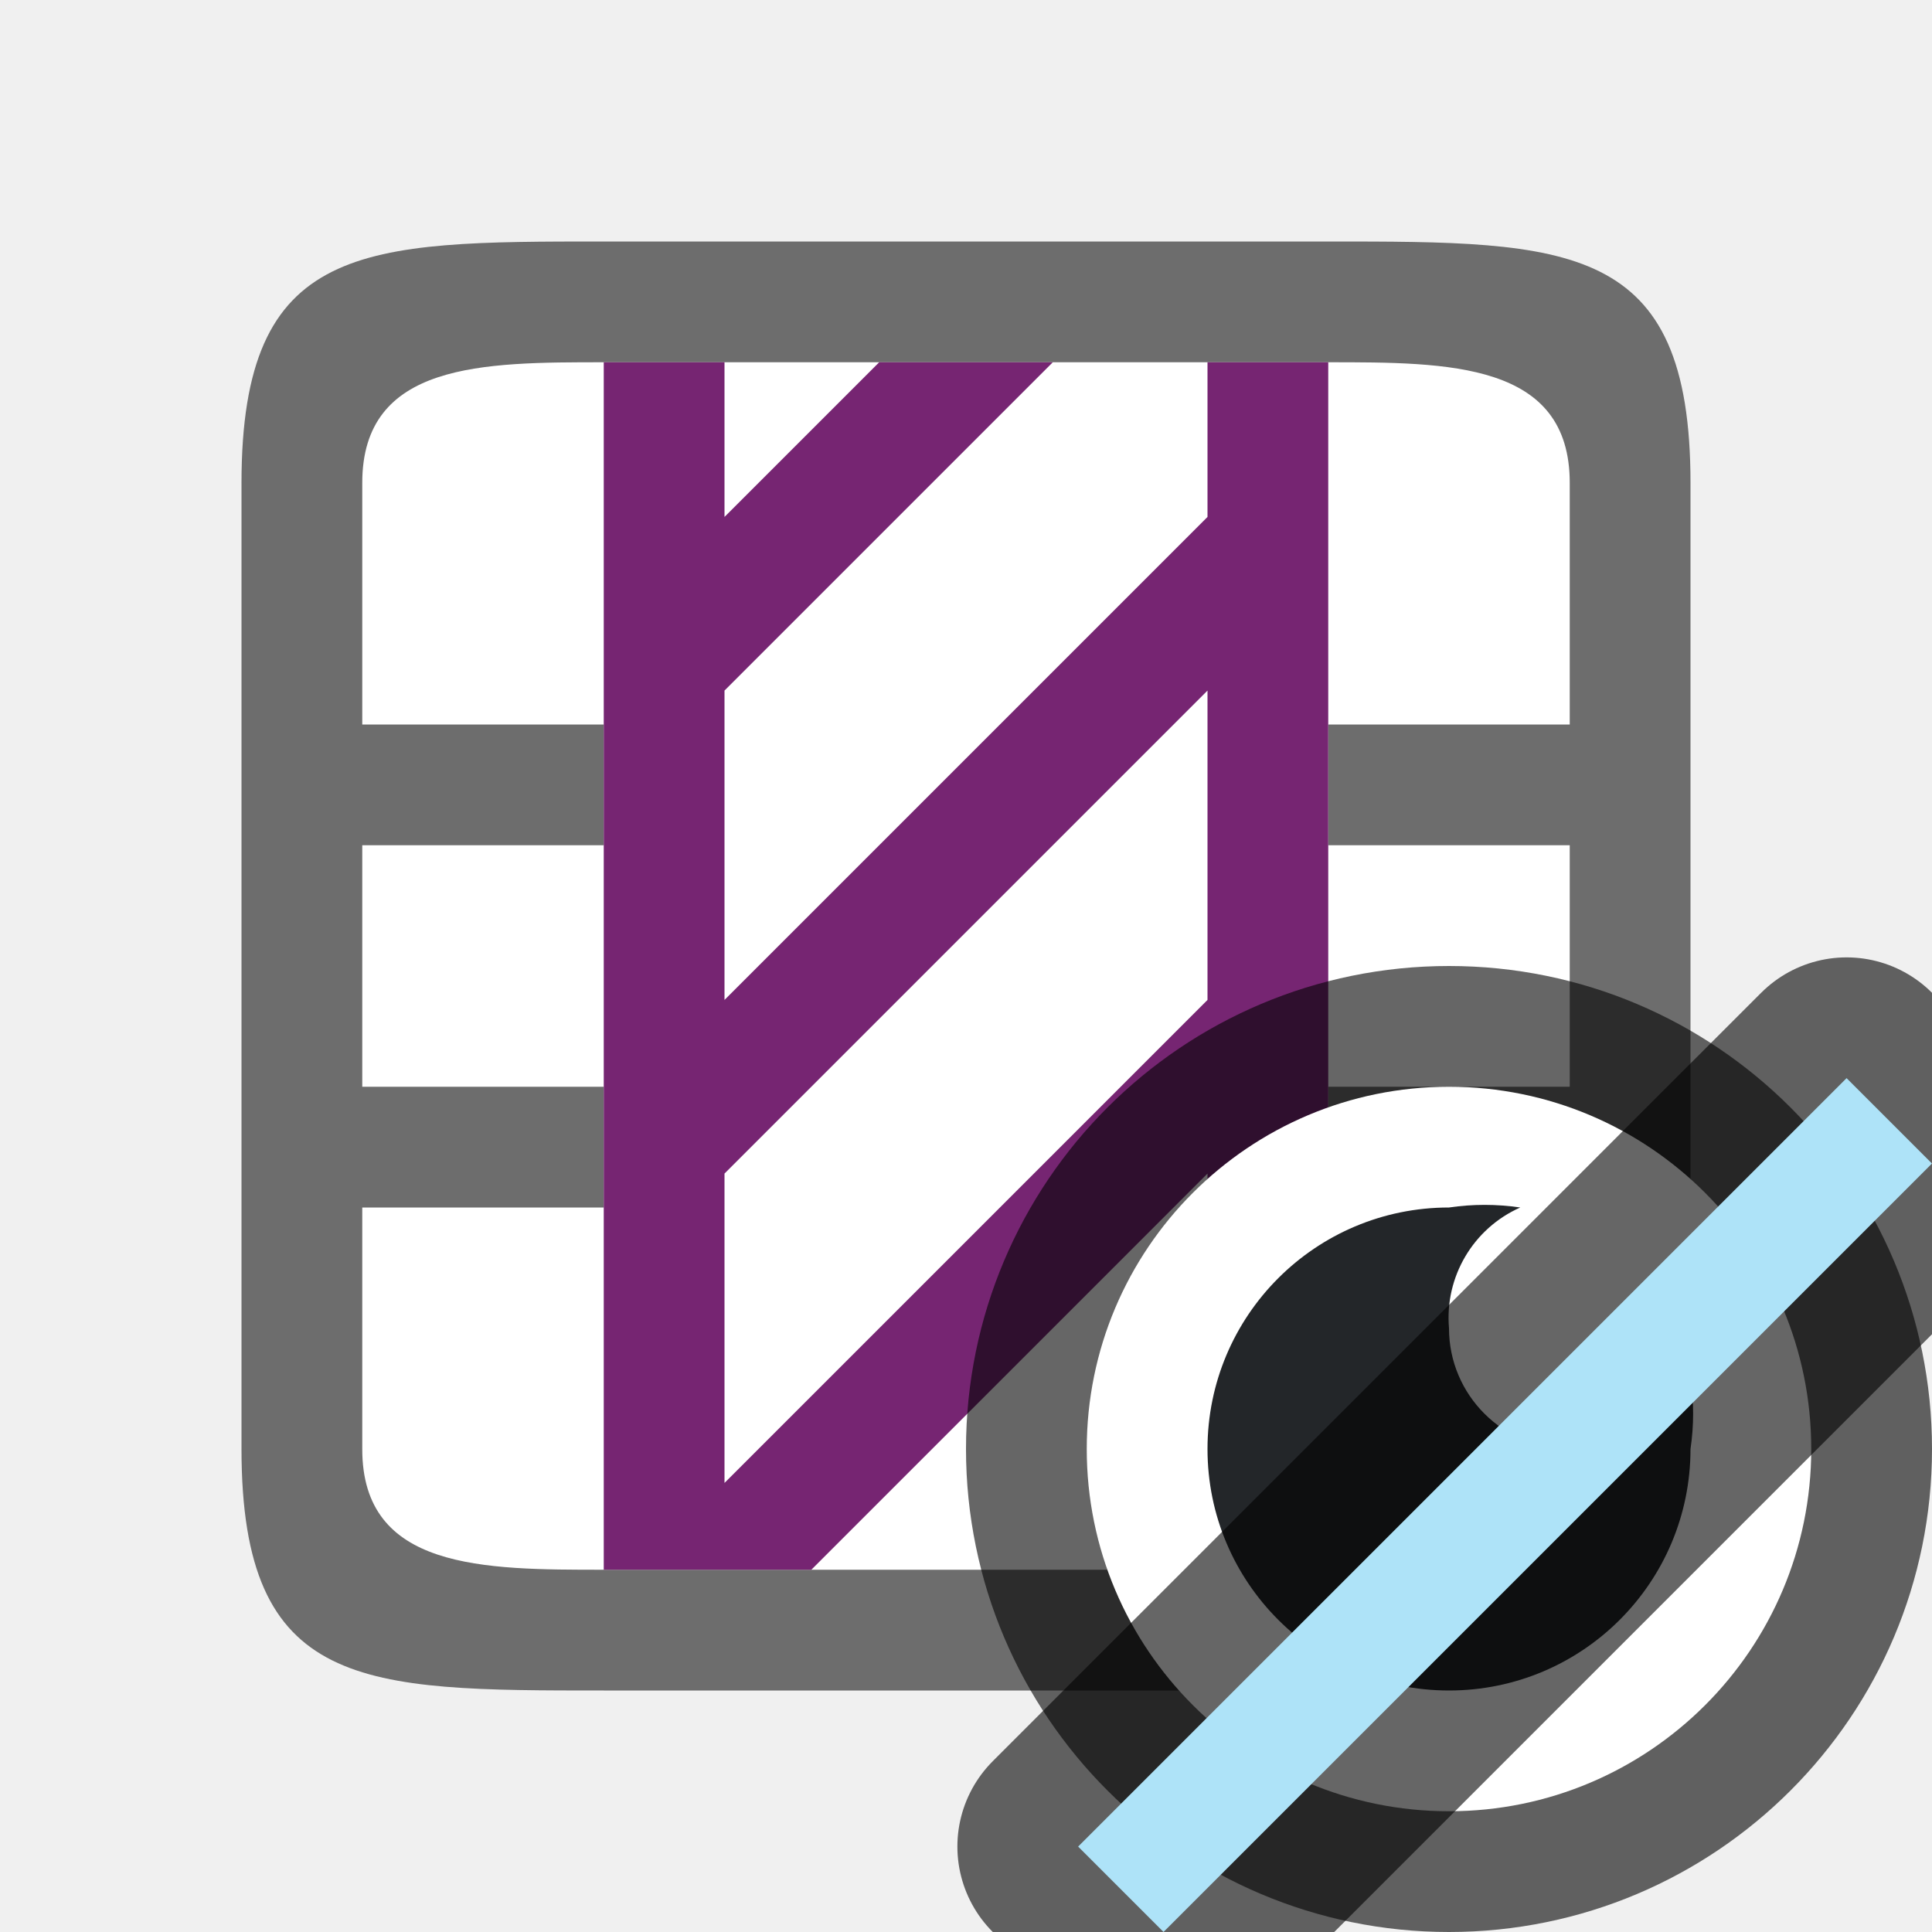
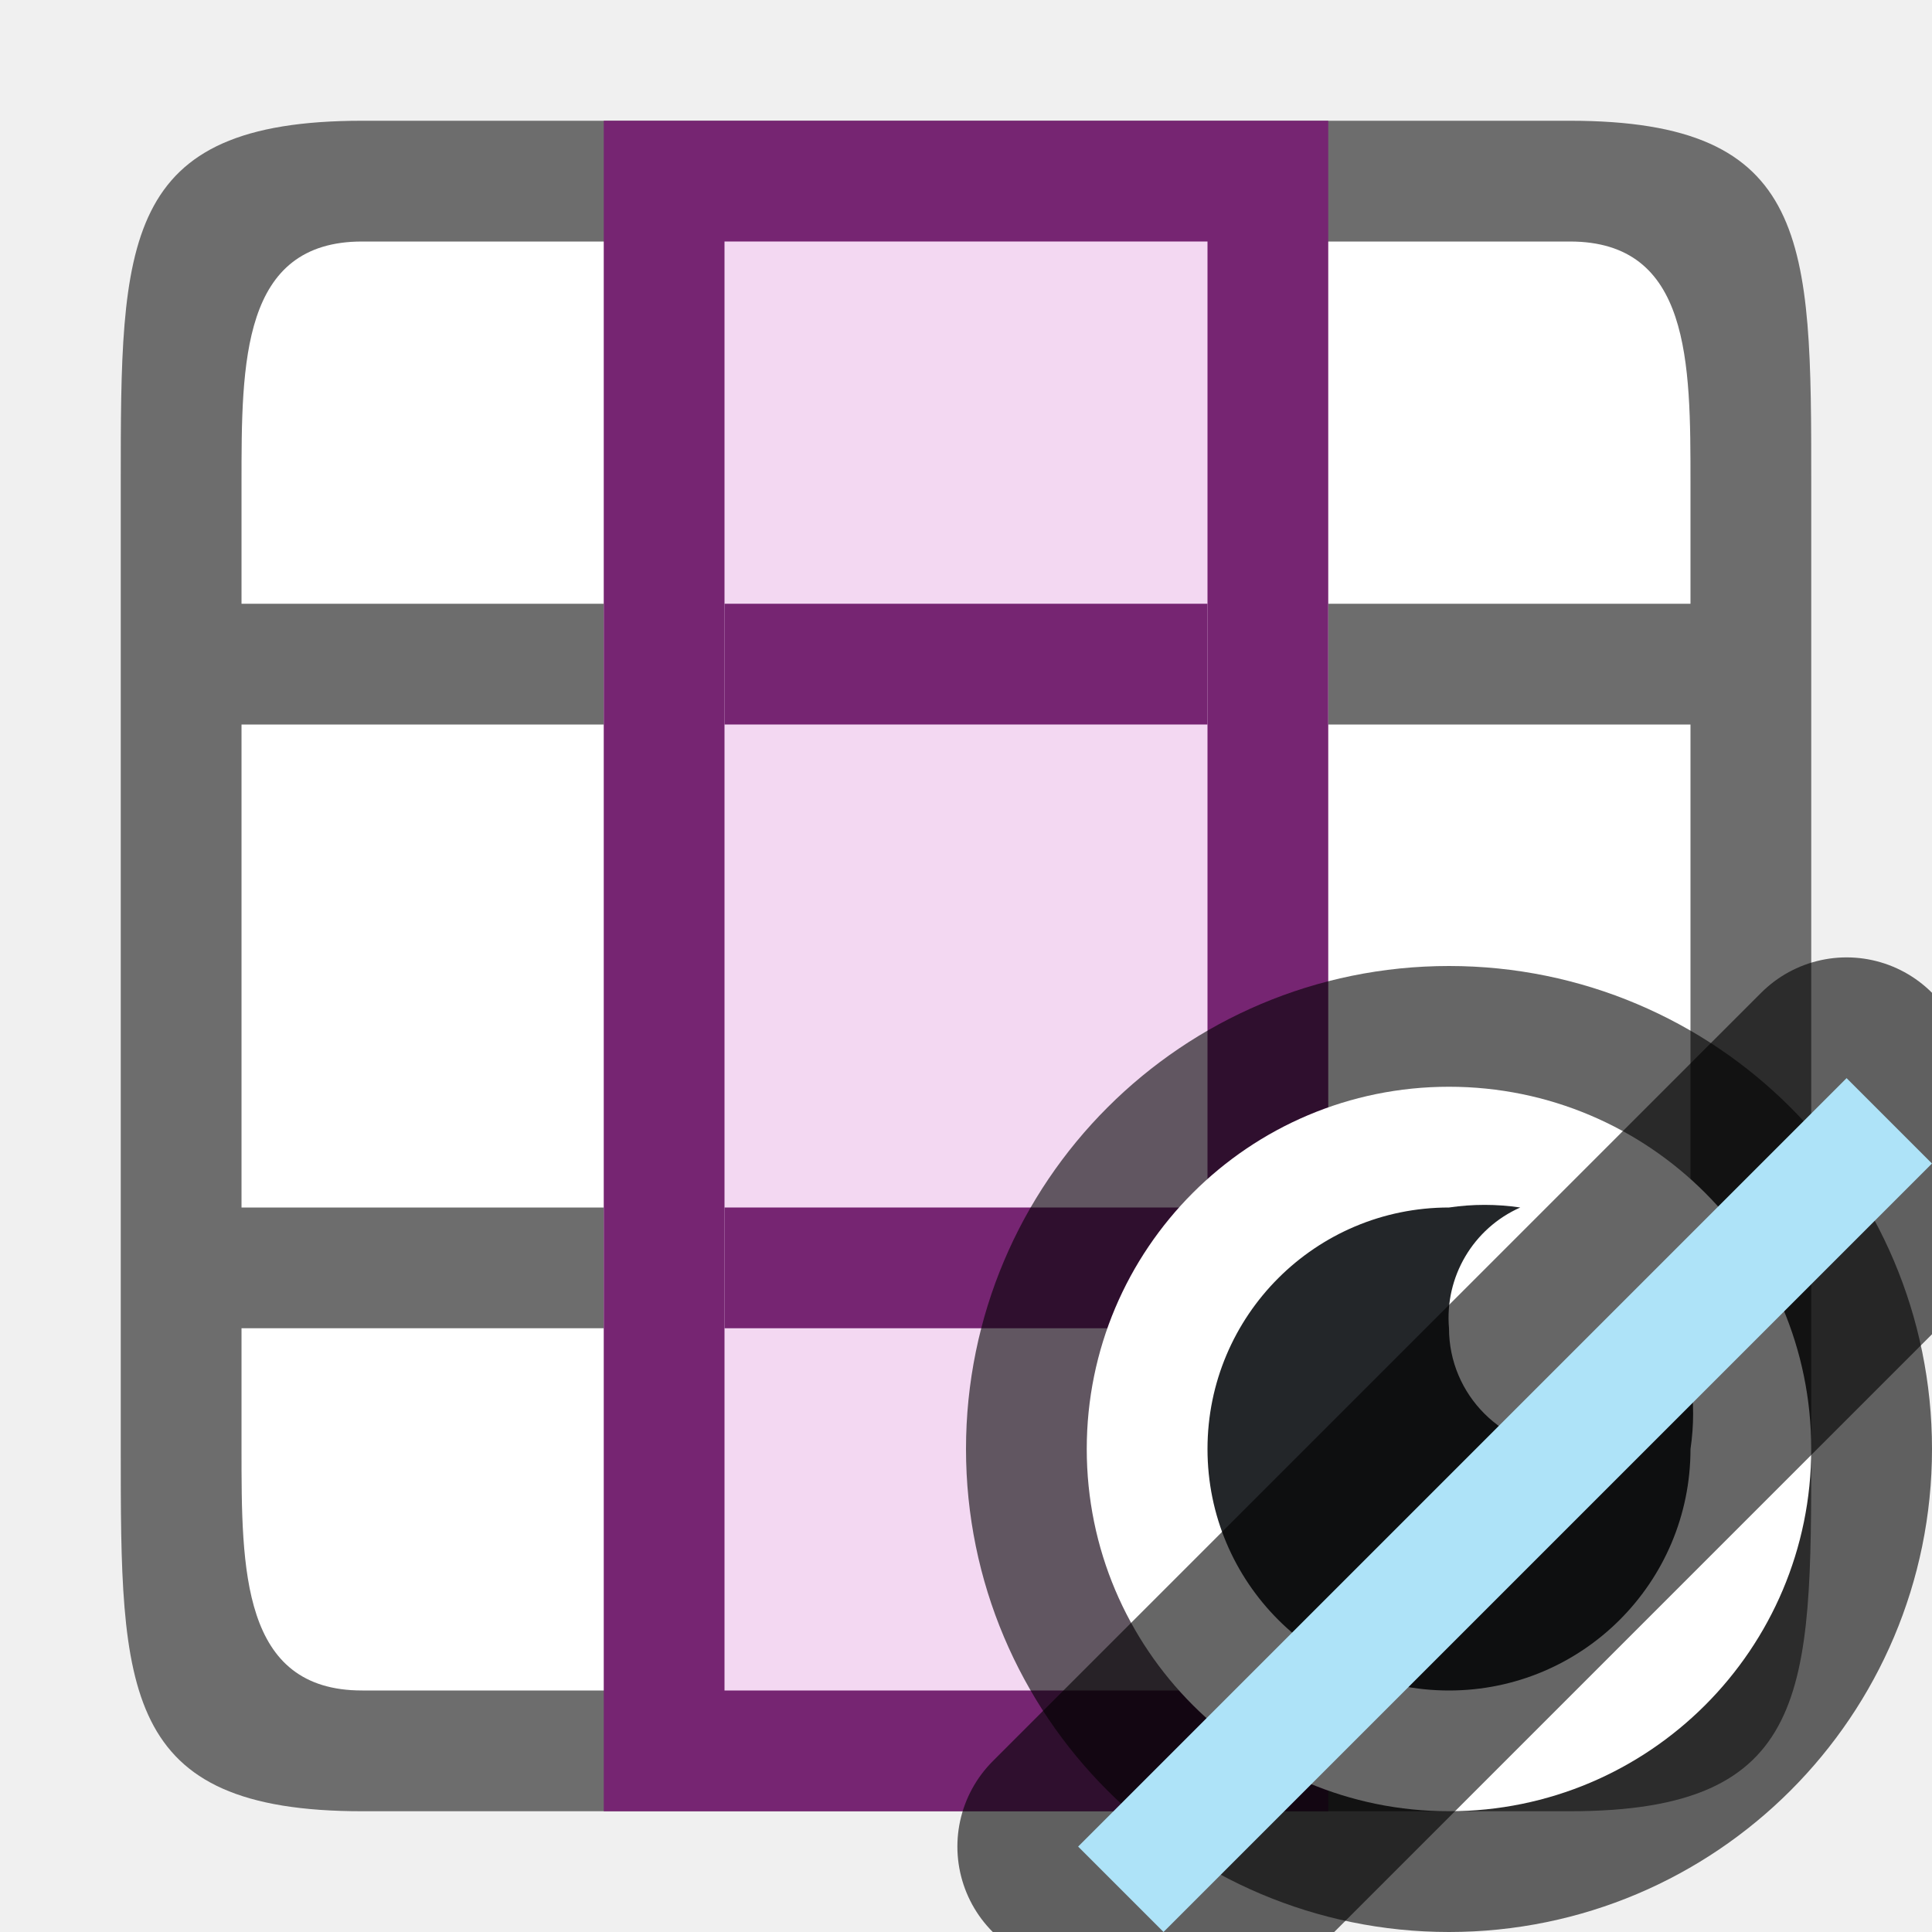
<svg xmlns="http://www.w3.org/2000/svg" viewBox="0 0 16 16" version="1.1" id="svg8">
  <defs id="defs12" />
-   <rect style="opacity:1;fill:#ffffff;fill-opacity:1;stroke:none;stroke-width:2;stroke-linecap:round;stroke-linejoin:round;stroke-miterlimit:4;stroke-dasharray:none;stroke-opacity:1" id="rect814" width="10" height="10" x="3" y="3" />
-   <path d="M 2,4 V 12 c 0,2 1,2 3,2 H 11 c 2,0 3,0 3,-2 V 4 c 0,-2 -1,-2 -3,-2 H 5 c -2,0 -3,0 -3,2 z m 1,0 c 0,-1 1,-1 2,-1 H 11 c 1,0 2,0 2,1 v 2 h -2 v 1 h 2 v 2 H 11 V 10 h 2 v 2 c 0,1 -1,1 -2,1 H 5 c -1,0 -2,0 -2,-1 v -2 h 2 V 9 h -2 v -2 h 2 v -1 h -2 z" id="path2" style="fill:#6d6d6d;fill-opacity:1" />
-   <path style="fill:#762572" d="M 5,3 V 13 h 1.719 l 3.281,-3.281 V 13 H 11 v -4.281 -4 -1.719 H 10 v 1.281 l -4,4 v -2.562 l 2.719,-2.719 h -1.438 l -1.281,1.281 v -1.281 z m 5,2.719 v 2.562 l -4,4 V 9.719 Z" id="path4" />
+   <rect style="fill:#ffffff;fill-opacity:1;stroke:none;stroke-width:2;stroke-linecap:round;stroke-linejoin:round;stroke-miterlimit:4;stroke-dasharray:none;stroke-opacity:1" id="rect814" width="12" height="12" x="2" y="-14" transform="rotate(90)" />
+   <path d="m 15,4 c 0,-2 0,-3 -2,-3 H 12 4 3 c -2,0 -2,1 -2,3 V 12 c 0,2 0,3 2,3 h 1 8 1 c 2,0 2,-1 2,-3 z m -2,-2 c 1,0 1,1 1,2 v 1 h -3 v 1 h 3 v 4 H 11 V 11 h 3 v 1 c 0,1 0,2 -1,2 H 12 4 3 C 2,14 2,13 2,12 V 11 H 5 V 10 H 2 v -4 h 3 v -1 H 2 V 4 c 0,-1 0,-2 1,-2 h 1 8 z" id="path2" style="fill:#6d6d6d;fill-opacity:1" />
+   <rect style="fill:#762572;fill-opacity:1;fill-rule:evenodd;stroke:none;stroke-width:2;stroke-linecap:round;stroke-linejoin:round" id="rect837" width="14" height="6" x="1" y="-11" transform="rotate(90)" />
+   <rect style="fill:#f3d8f2;fill-opacity:1;fill-rule:evenodd;stroke:none;stroke-width:2;stroke-linecap:round;stroke-linejoin:round" id="rect839" width="12" height="4" x="2" y="-10" transform="rotate(90)" />
+   <rect style="fill:#762572;fill-rule:evenodd;stroke-width:2;stroke-linecap:round;stroke-linejoin:round" id="rect834" width="1" height="4" x="5" y="-10" transform="rotate(90)" />
+   <rect style="fill:#762572;fill-rule:evenodd;stroke-width:2;stroke-linecap:round;stroke-linejoin:round" id="rect836" width="1" height="4" x="10" y="-10" transform="rotate(90)" />
  <circle style="opacity:0.6;fill:#000000;fill-opacity:1;fill-rule:evenodd;stroke:#000000;stroke-width:2;stroke-linecap:butt;stroke-linejoin:round;stroke-miterlimit:4;stroke-dasharray:none;stroke-opacity:1" id="path831" cx="12" cy="12" r="3" />
  <circle r="3" cy="12" cx="12" id="circle833" style="opacity:1;fill:#ffffff;fill-opacity:1;fill-rule:evenodd;stroke:none;stroke-width:2;stroke-linecap:butt;stroke-linejoin:round;stroke-miterlimit:4;stroke-dasharray:none;stroke-opacity:1" />
  <path d="m 12,10 c -1.105,0 -2,0.895 -2,2 0,1.105 0.895,2 2,2 1.105,0 2,-0.895 2,-2 0.029,-0.195 0.029,-0.393 0,-0.588 C 13.826,11.801 13.425,12.037 13,12 12.448,12 12,11.552 12,11 11.963,10.575 12.2,10.173 12.59,10 12.394,9.971 12.196,9.971 12,10 Z" id="path2-3" style="fill:#232629" />
  <rect style="opacity:0.6;fill:#aee3f8;fill-opacity:1;fill-rule:evenodd;stroke:#000000;stroke-width:2;stroke-linecap:butt;stroke-linejoin:round;stroke-miterlimit:4;stroke-dasharray:none;stroke-opacity:1" id="rect845" width="1" height="9" x="17.127" y="-4.5" transform="rotate(45)" />
  <rect y="-4.5" x="17.127" height="9" width="1" id="rect847" style="opacity:1;fill:#aee3f8;fill-opacity:1;fill-rule:evenodd;stroke:none;stroke-width:2;stroke-linecap:butt;stroke-linejoin:round;stroke-miterlimit:4;stroke-dasharray:none;stroke-opacity:1" transform="rotate(45)" />
</svg>
